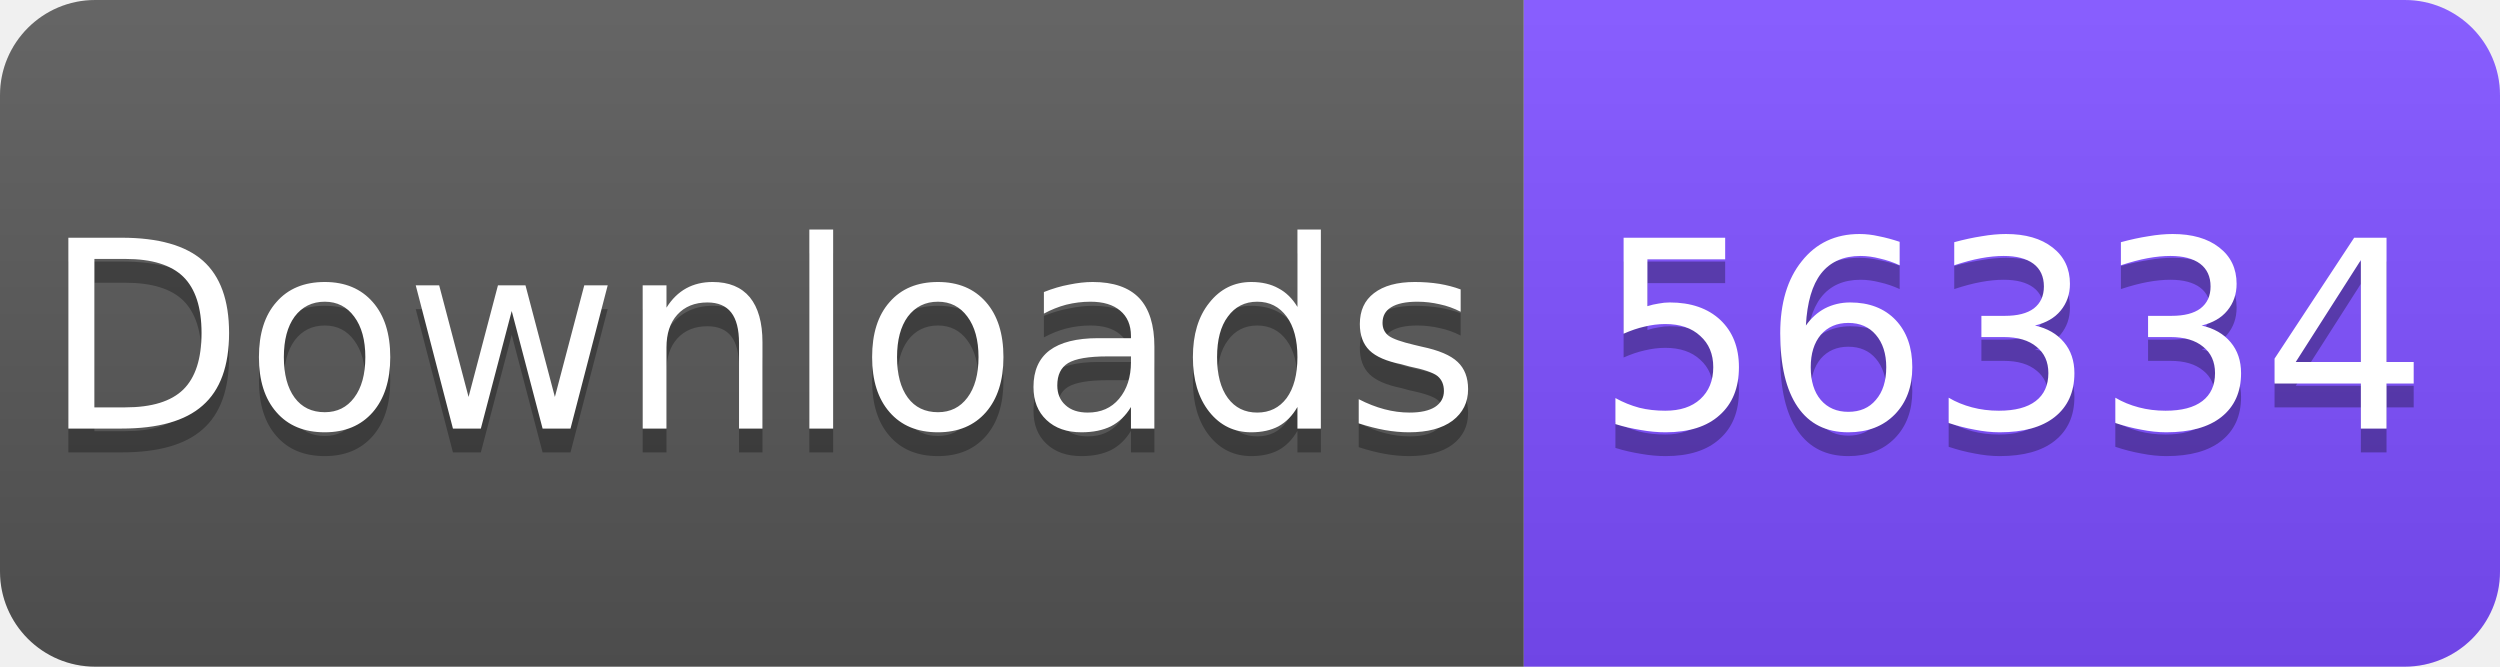
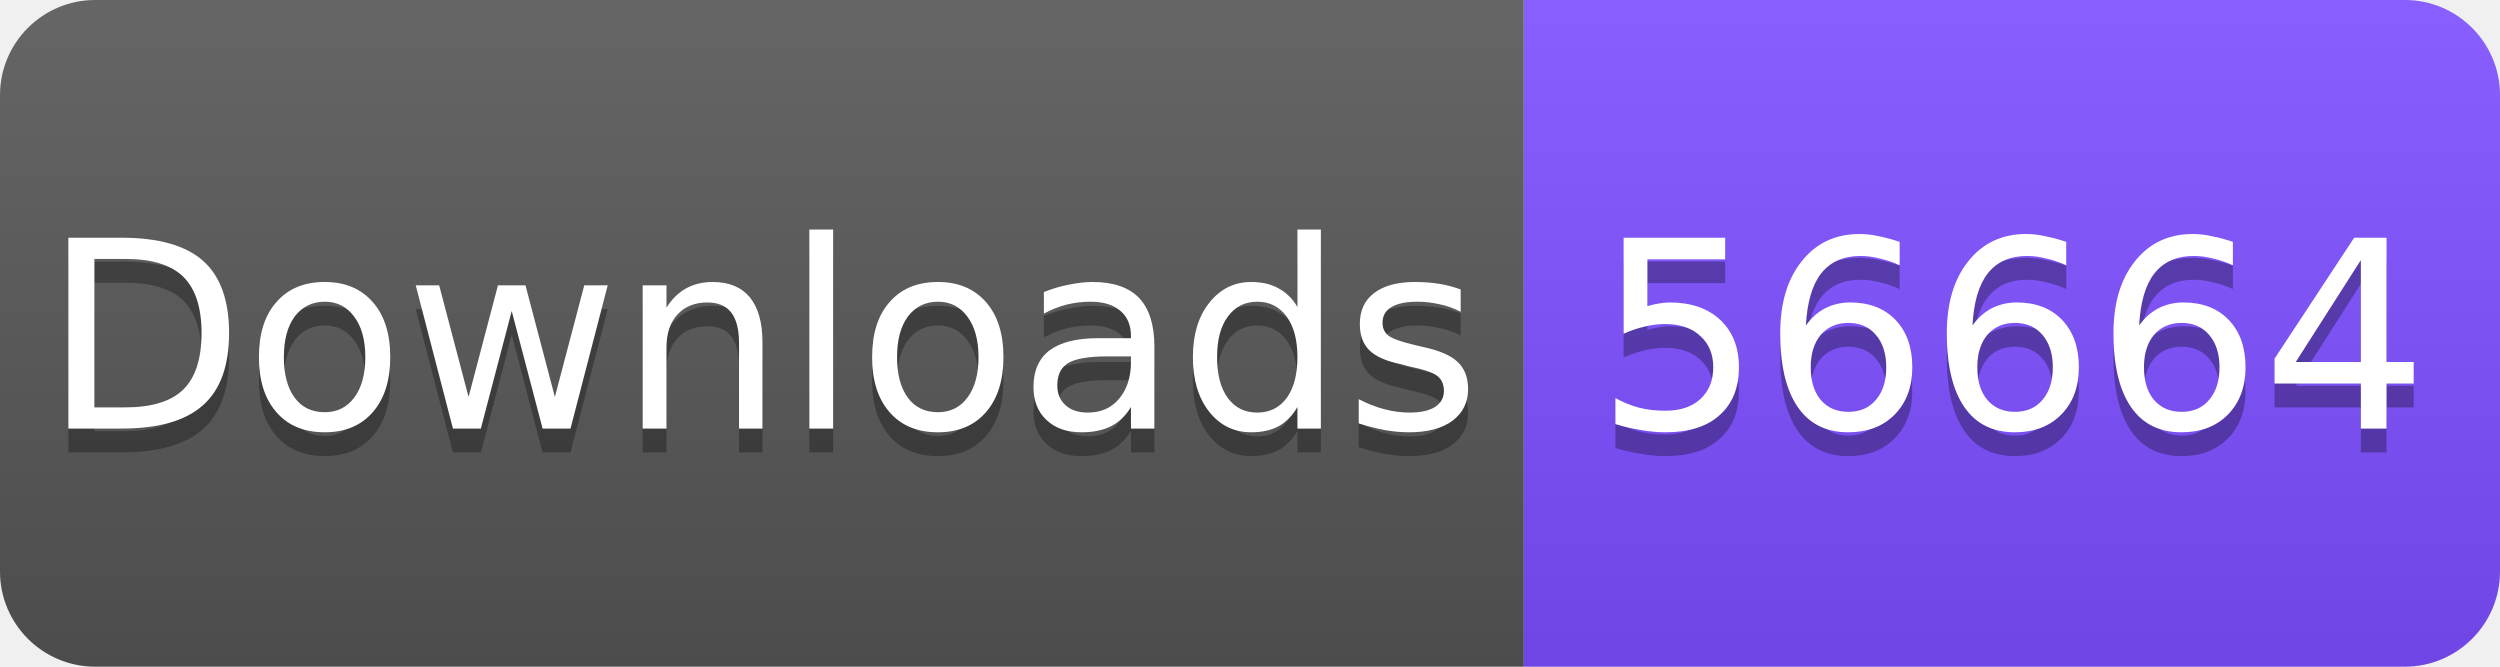
<svg xmlns="http://www.w3.org/2000/svg" width="105" height="28" viewBox="0 0 105 28">
  <linearGradient id="s" x2="0" y2="100%">
    <stop offset="0" stop-color="#fff" stop-opacity=".1" />
    <stop offset="1" stop-opacity=".1" />
  </linearGradient>
  <clipPath id="r">
    <rect width="105" height="28" rx="4" fill="#fff" />
  </clipPath>
  <g clip-path="url(#r)">
    <rect width="64" height="28" fill="#555" />
    <rect x="64" width="41" height="28" fill="#7C4DFF" />
    <rect width="105" height="28" fill="url(#s)" />
  </g>
  <g fill="#fff" text-anchor="middle" font-family="Verdana,Geneva,DejaVu Sans,sans-serif" font-size="11">
    <text x="32" y="19" fill="#010101" fill-opacity=".3">Downloads</text>
    <text x="32" y="18">Downloads</text>
-     <text x="84.5" y="19" fill="#010101" fill-opacity=".3">56334</text>
-     <text x="84.5" y="18">56334</text>
+     <text x="84.5" y="19" fill="#010101" fill-opacity=".3">56664</text>
+     <text x="84.5" y="18">56664</text>
  </g>
</svg>
